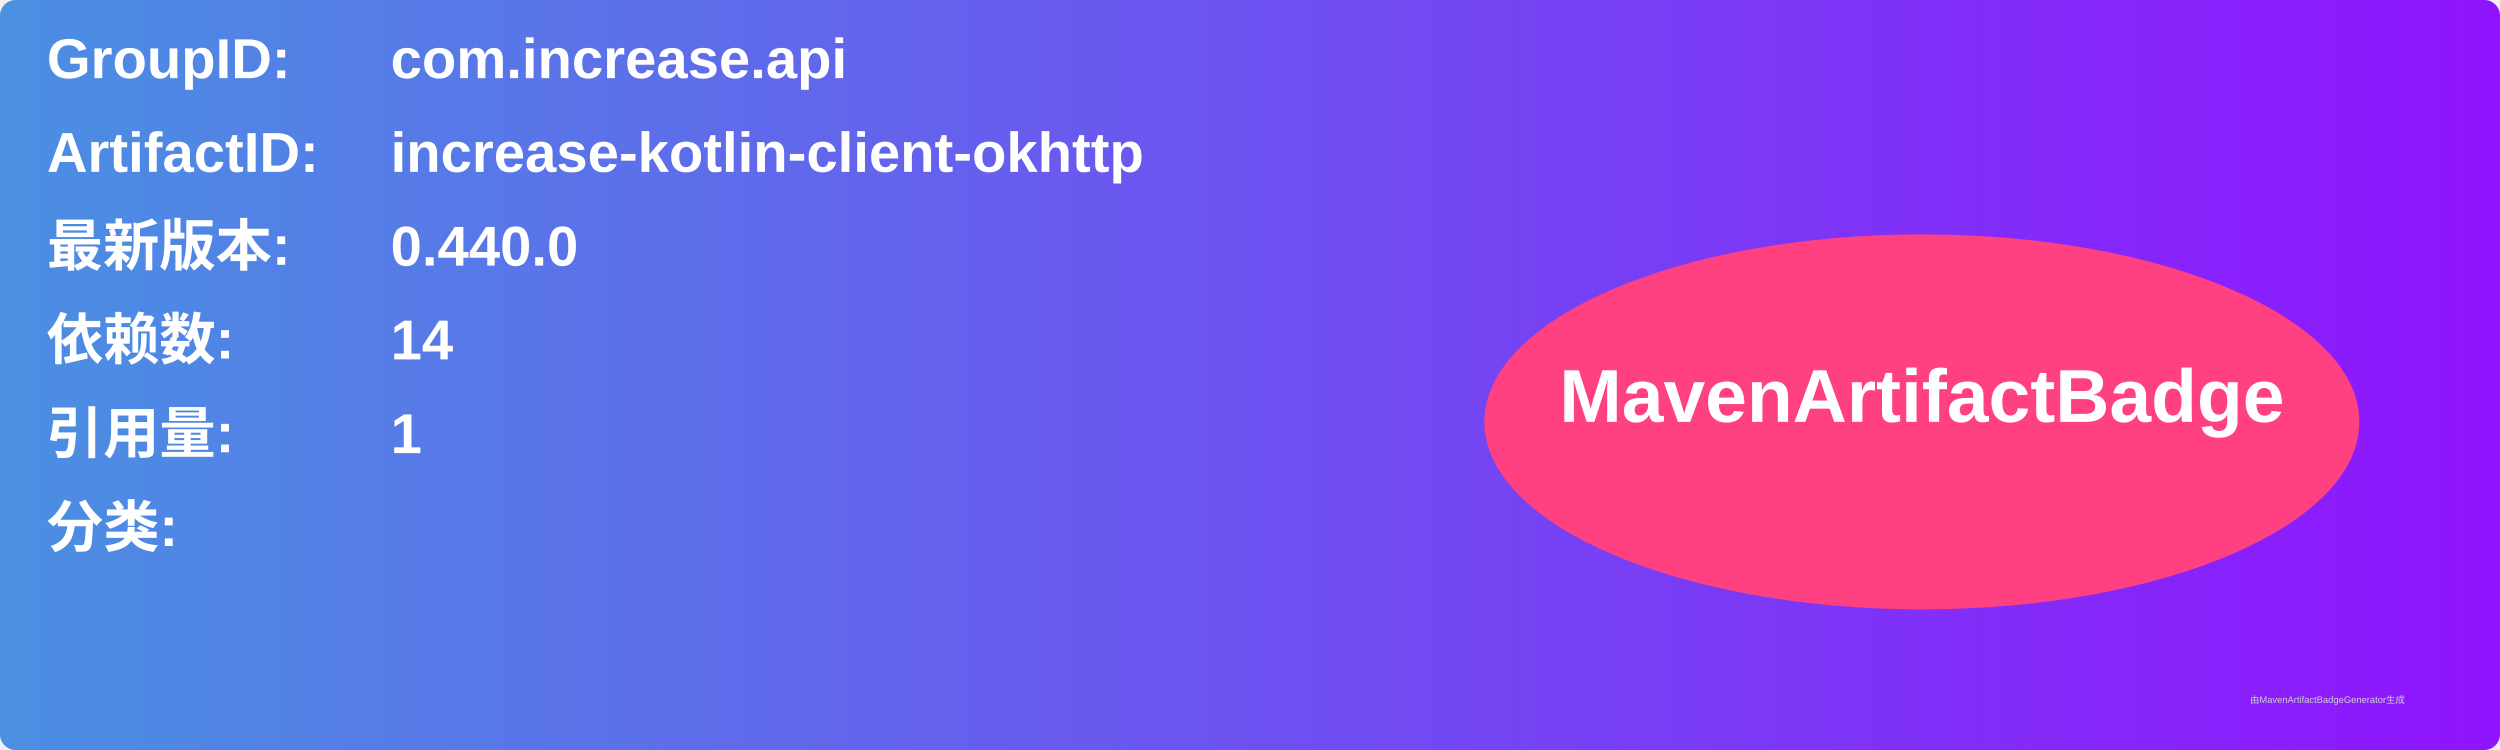
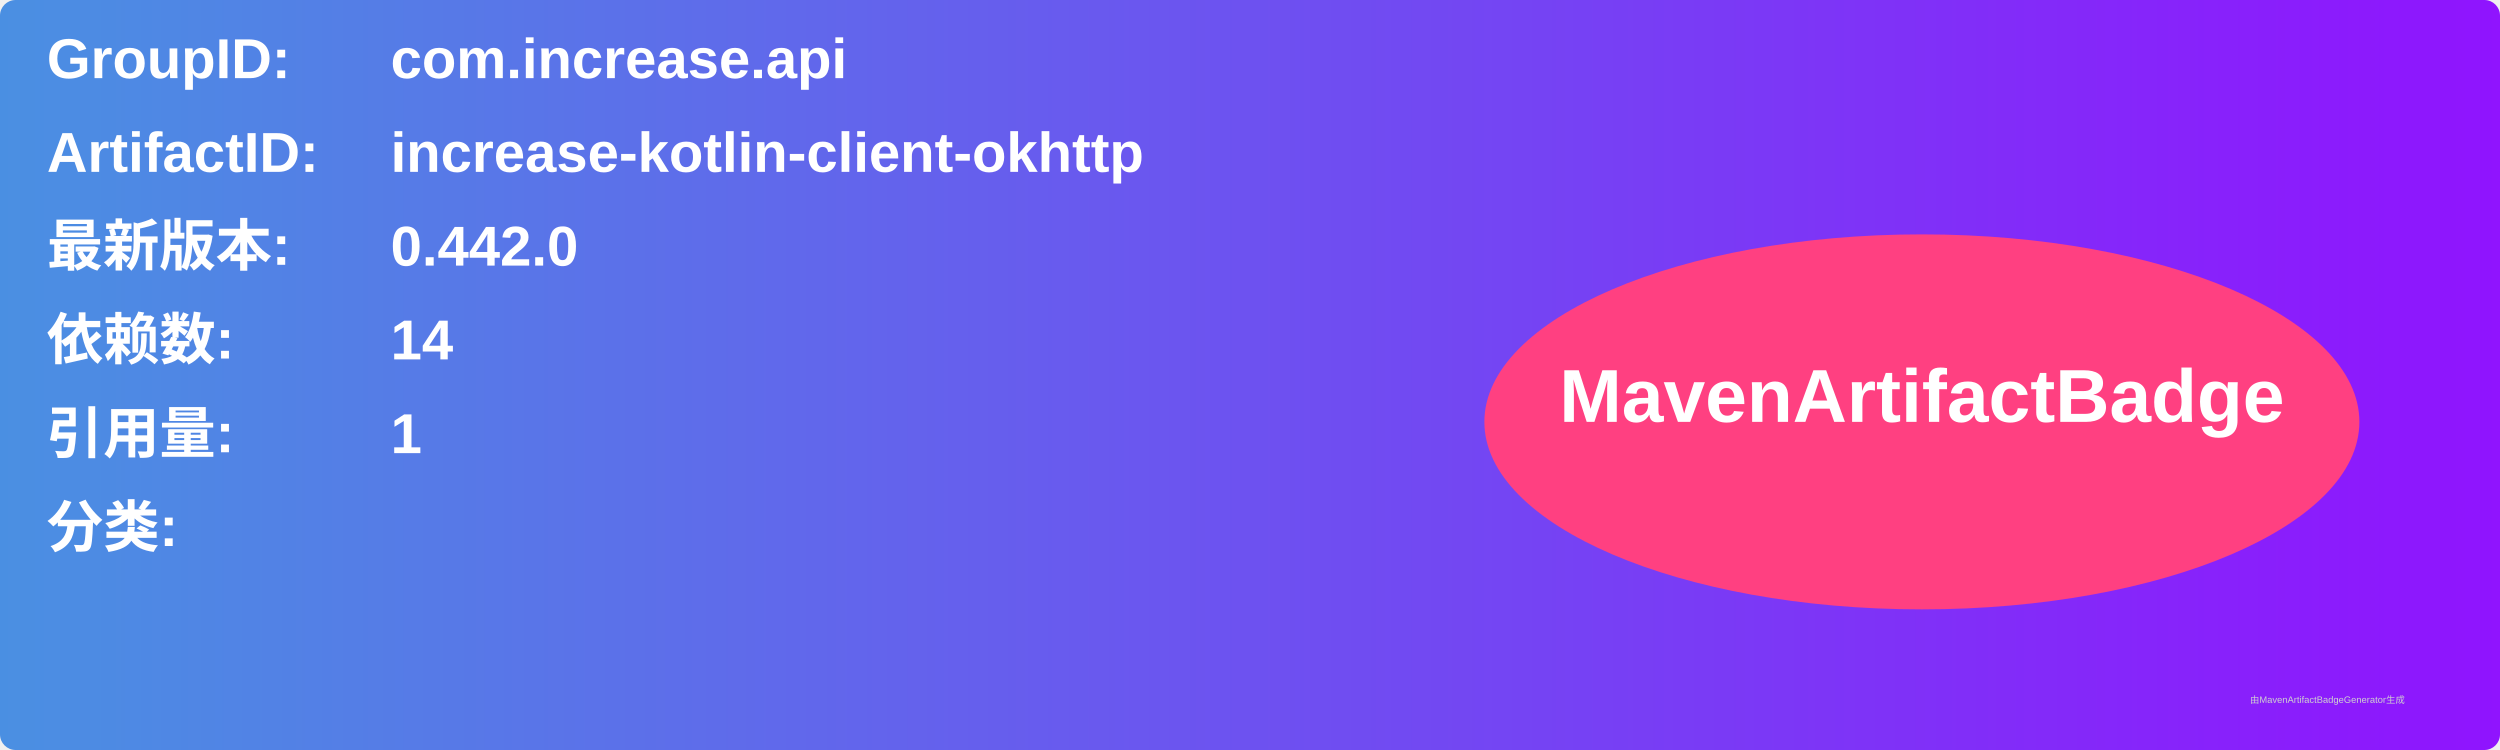
<svg xmlns="http://www.w3.org/2000/svg" width="800" height="240" viewBox="0 0 800 240">
  <linearGradient id="grad" x1="0%" y1="0%" x2="100%" y2="0%">
    <stop offset="0%" stop-color="#4a90e2" />
    <stop offset="100%" stop-color="#9013fe" />
  </linearGradient>
  <rect width="100%" height="100%" rx="5" ry="5" fill="url(#grad)" />
  <g transform="translate(15, 15)">
    <text x="0" y="10" font-family="Arial" font-size="18" fill="white" font-weight="bold" width="260">GroupID:</text>
    <text x="110" y="10" font-family="Arial" font-size="18" fill="white" font-weight="bold" width="460">com.increase.api</text>
    <text x="0" y="40" font-family="Arial" font-size="18" fill="white" font-weight="bold" width="260">ArtifactID:</text>
    <text x="110" y="40" font-family="Arial" font-size="18" fill="white" font-weight="bold" width="460">increase-kotlin-client-okhttp</text>
    <text x="0" y="70" font-family="Arial" font-size="18" fill="white" font-weight="bold">最新版本:</text>
    <text x="110" y="70" font-family="Arial" font-size="18" fill="white" font-weight="bold">
-       <tspan font-weight="bold">0.440.0</tspan>
+       <tspan font-weight="bold">0.442.0</tspan>
    </text>
    <text x="0" y="100" font-family="Arial" font-size="18" fill="white" font-weight="bold">依赖数: </text>
    <text x="110" y="100" font-family="Arial" font-size="18" fill="white">
      <tspan font-weight="bold">14</tspan>
    </text>
    <text x="0" y="130" font-family="Arial" font-size="18" fill="white" font-weight="bold">引用量: </text>
    <text x="110" y="130" font-family="Arial" font-size="18" fill="white">
      <tspan font-weight="bold">1</tspan>
    </text>
    <text x="0" y="160" font-family="Arial" font-size="18" fill="white" font-weight="bold">分类:</text>
    <text x="10" y="190" font-family="Arial" font-size="10" fill="white">
      <tspan font-weight="bold" />
    </text>
    <ellipse cx="600" cy="120" rx="140" ry="60" fill="#ff4081" />
    <text x="600" y="120" text-anchor="middle" font-family="Arial" font-size="24" fill="white" font-weight="bold">MavenArtifactBadge</text>
  </g>
  <text x="720" y="225" font-family="Arial" font-size="3" fill="#d0d0d0">由MavenArtifactBadgeGenerator生成</text>
</svg>
